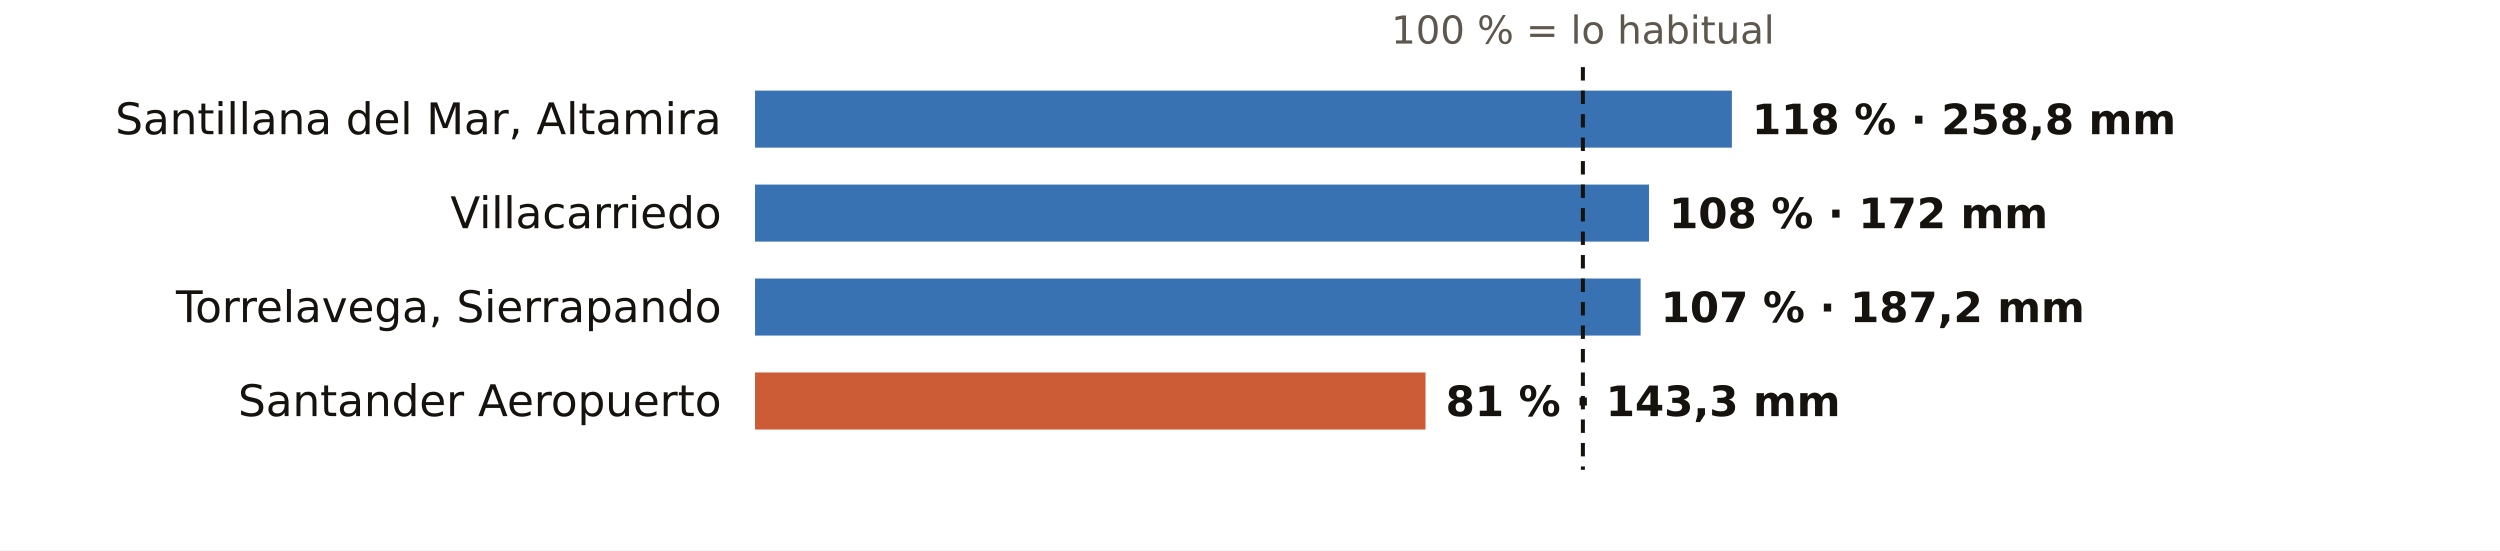
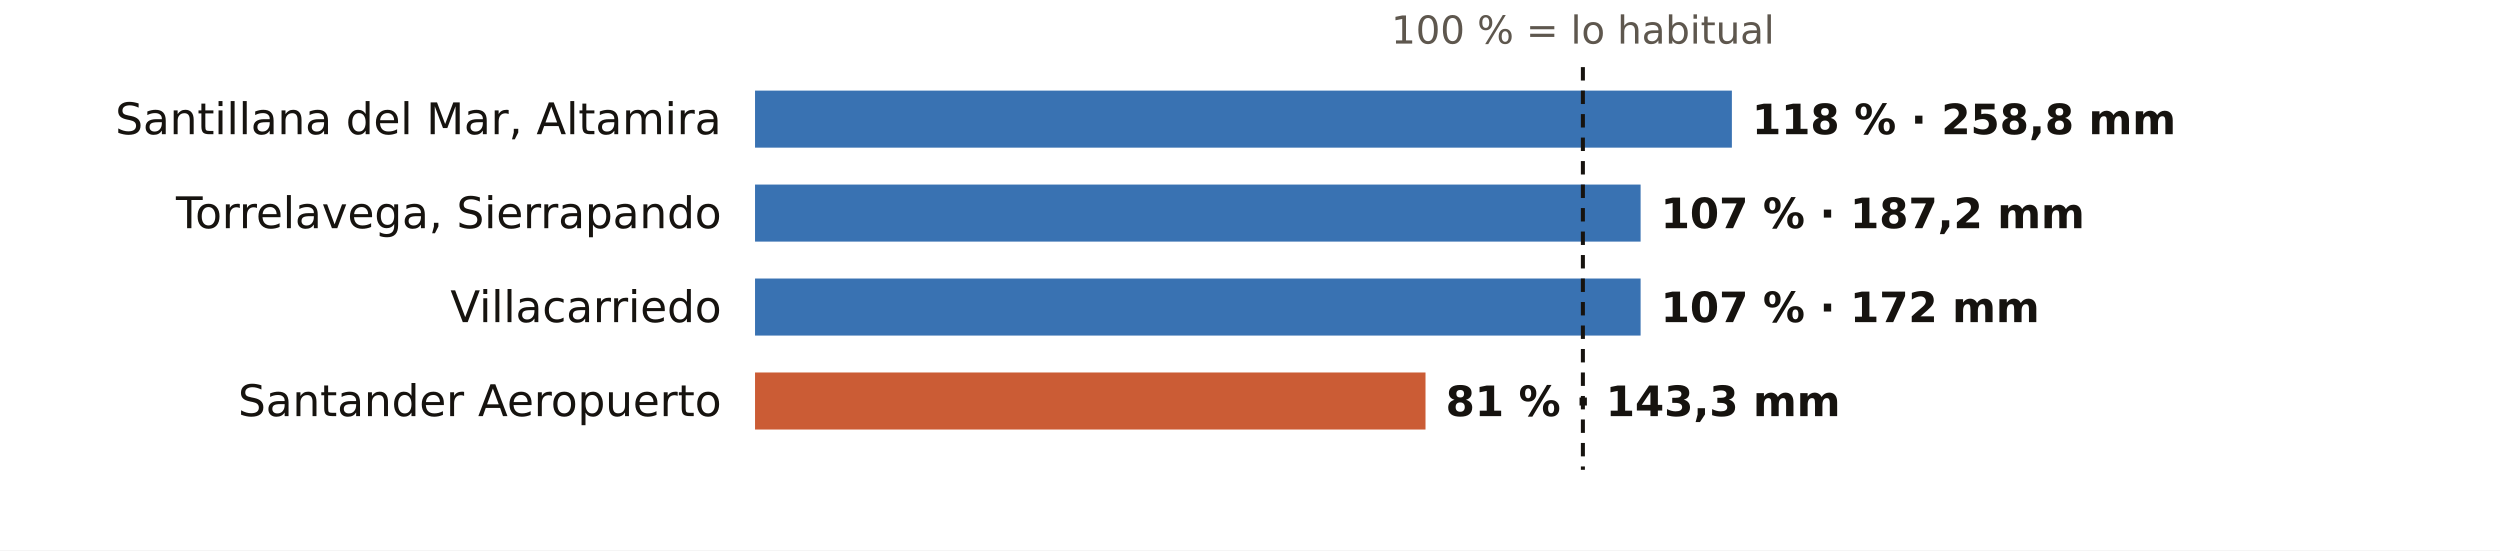
<svg xmlns="http://www.w3.org/2000/svg" viewBox="0 0 745 164" width="745" height="164" role="img" aria-label="El otoño en los pluviómetros de AEMET de Cantabria: % de lo habitual">
  <rect width="745" height="164" fill="#FFFFFF" />
  <text x="471.7" y="13.0" font-size="11.5" fill="#5E574E" text-anchor="middle" font-weight="400" font-family="Public Sans, DejaVu Sans, Arial, sans-serif">100 % = lo habitual</text>
  <text x="215.0" y="40.0" font-size="13" fill="#16130F" text-anchor="end" font-weight="500" font-family="Public Sans, DejaVu Sans, Arial, sans-serif">Santillana del Mar, Altamira</text>
  <rect x="225" y="27" width="291.1" height="17" fill="#1F5FA8" opacity="0.88" />
  <text x="522.1" y="40.0" font-size="12.5" fill="#16130F" text-anchor="start" font-weight="600" font-family="Public Sans, DejaVu Sans, Arial, sans-serif">118 % · 258,8 mm</text>
-   <text x="215.0" y="68.0" font-size="13" fill="#16130F" text-anchor="end" font-weight="500" font-family="Public Sans, DejaVu Sans, Arial, sans-serif">Villacarriedo</text>
-   <rect x="225" y="55" width="266.4" height="17" fill="#1F5FA8" opacity="0.88" />
-   <text x="497.4" y="68.0" font-size="12.5" fill="#16130F" text-anchor="start" font-weight="600" font-family="Public Sans, DejaVu Sans, Arial, sans-serif">108 % · 172 mm</text>
-   <text x="215.0" y="96.0" font-size="13" fill="#16130F" text-anchor="end" font-weight="500" font-family="Public Sans, DejaVu Sans, Arial, sans-serif">Torrelavega, Sierrapando</text>
+   <text x="215.0" y="68.0" font-size="13" fill="#16130F" text-anchor="end" font-weight="500" font-family="Public Sans, DejaVu Sans, Arial, sans-serif">Torrelavega, Sierrapando</text>
+   <rect x="225" y="55" width="263.9" height="17" fill="#1F5FA8" opacity="0.88" />
+   <text x="494.9" y="68.0" font-size="12.5" fill="#16130F" text-anchor="start" font-weight="600" font-family="Public Sans, DejaVu Sans, Arial, sans-serif">107 % · 187,2 mm</text>
+   <text x="215.0" y="96.0" font-size="13" fill="#16130F" text-anchor="end" font-weight="500" font-family="Public Sans, DejaVu Sans, Arial, sans-serif">Villacarriedo</text>
  <rect x="225" y="83" width="263.9" height="17" fill="#1F5FA8" opacity="0.88" />
-   <text x="494.9" y="96.0" font-size="12.5" fill="#16130F" text-anchor="start" font-weight="600" font-family="Public Sans, DejaVu Sans, Arial, sans-serif">107 % · 187,2 mm</text>
+   <text x="494.9" y="96.0" font-size="12.5" fill="#16130F" text-anchor="start" font-weight="600" font-family="Public Sans, DejaVu Sans, Arial, sans-serif">107 % · 172 mm</text>
  <text x="215.0" y="124.0" font-size="13" fill="#16130F" text-anchor="end" font-weight="500" font-family="Public Sans, DejaVu Sans, Arial, sans-serif">Santander Aeropuerto</text>
  <rect x="225" y="111" width="199.8" height="17" fill="#C4461A" opacity="0.88" />
  <text x="430.8" y="124.0" font-size="12.5" fill="#16130F" text-anchor="start" font-weight="600" font-family="Public Sans, DejaVu Sans, Arial, sans-serif">81 % · 143,3 mm</text>
  <line x1="471.7" x2="471.7" y1="20" y2="140" stroke="#16130F" stroke-width="1.2" stroke-dasharray="4 3" />
</svg>
